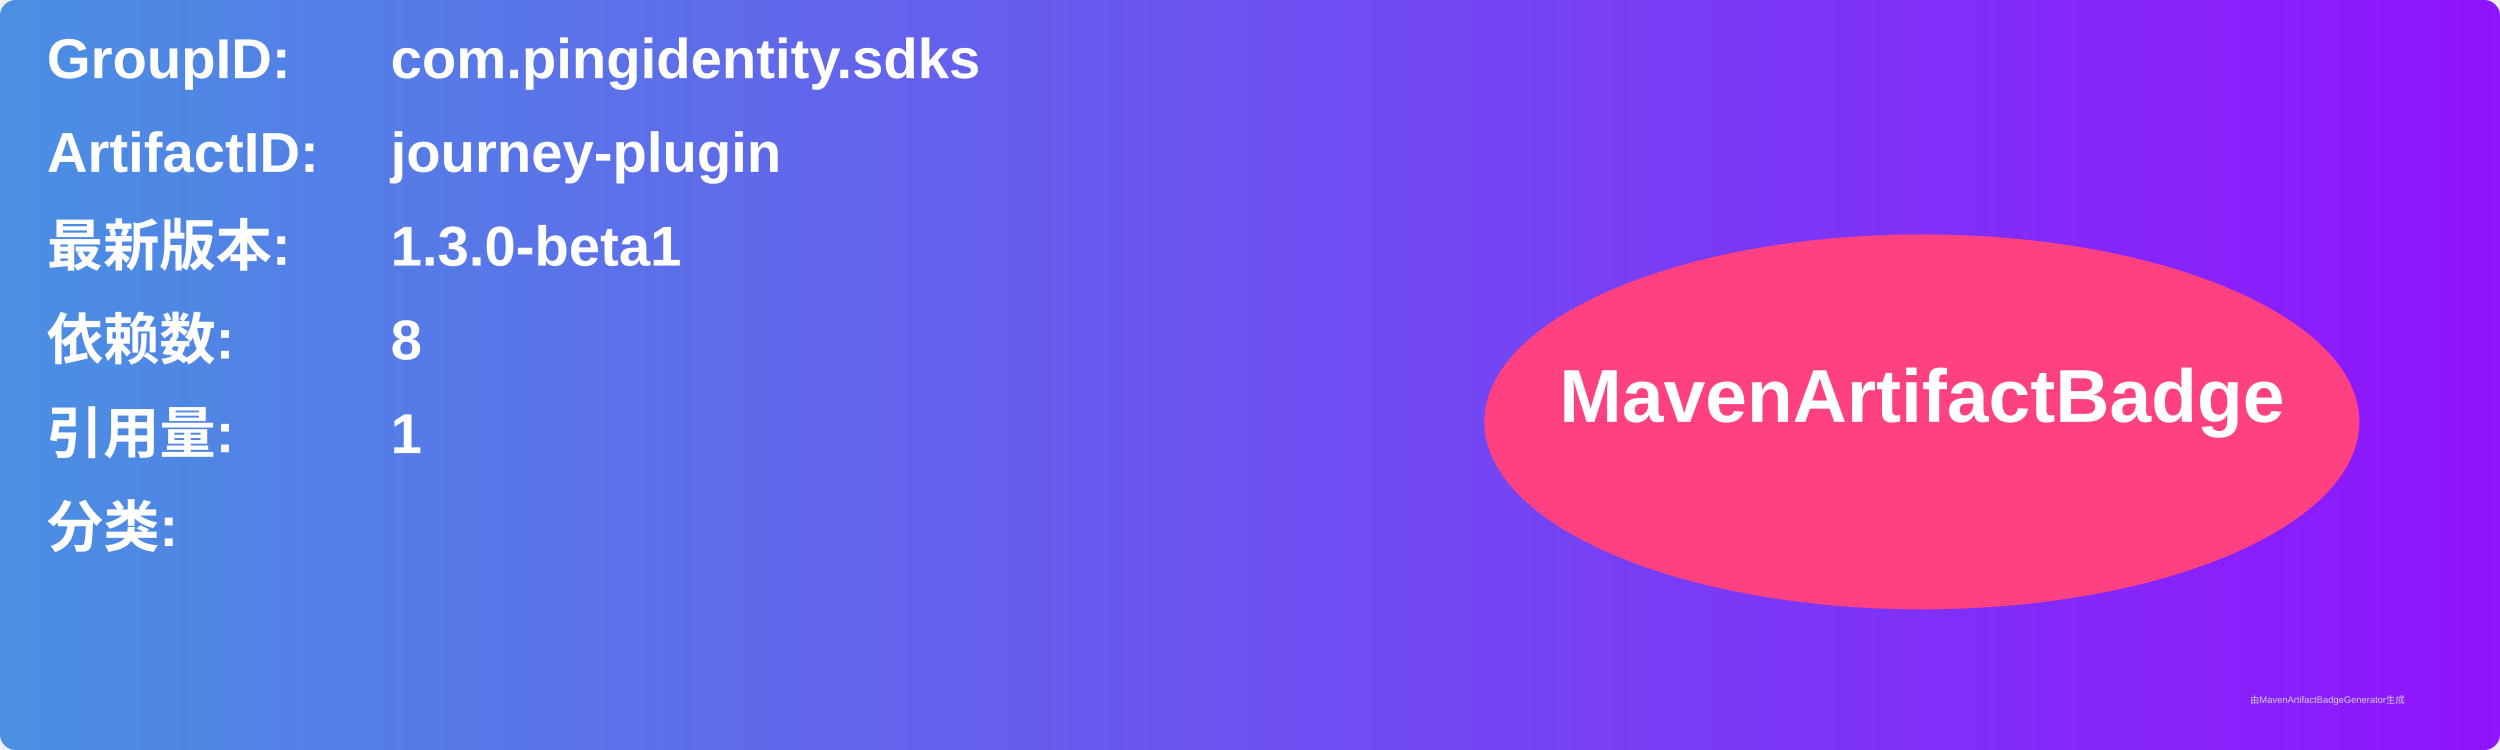
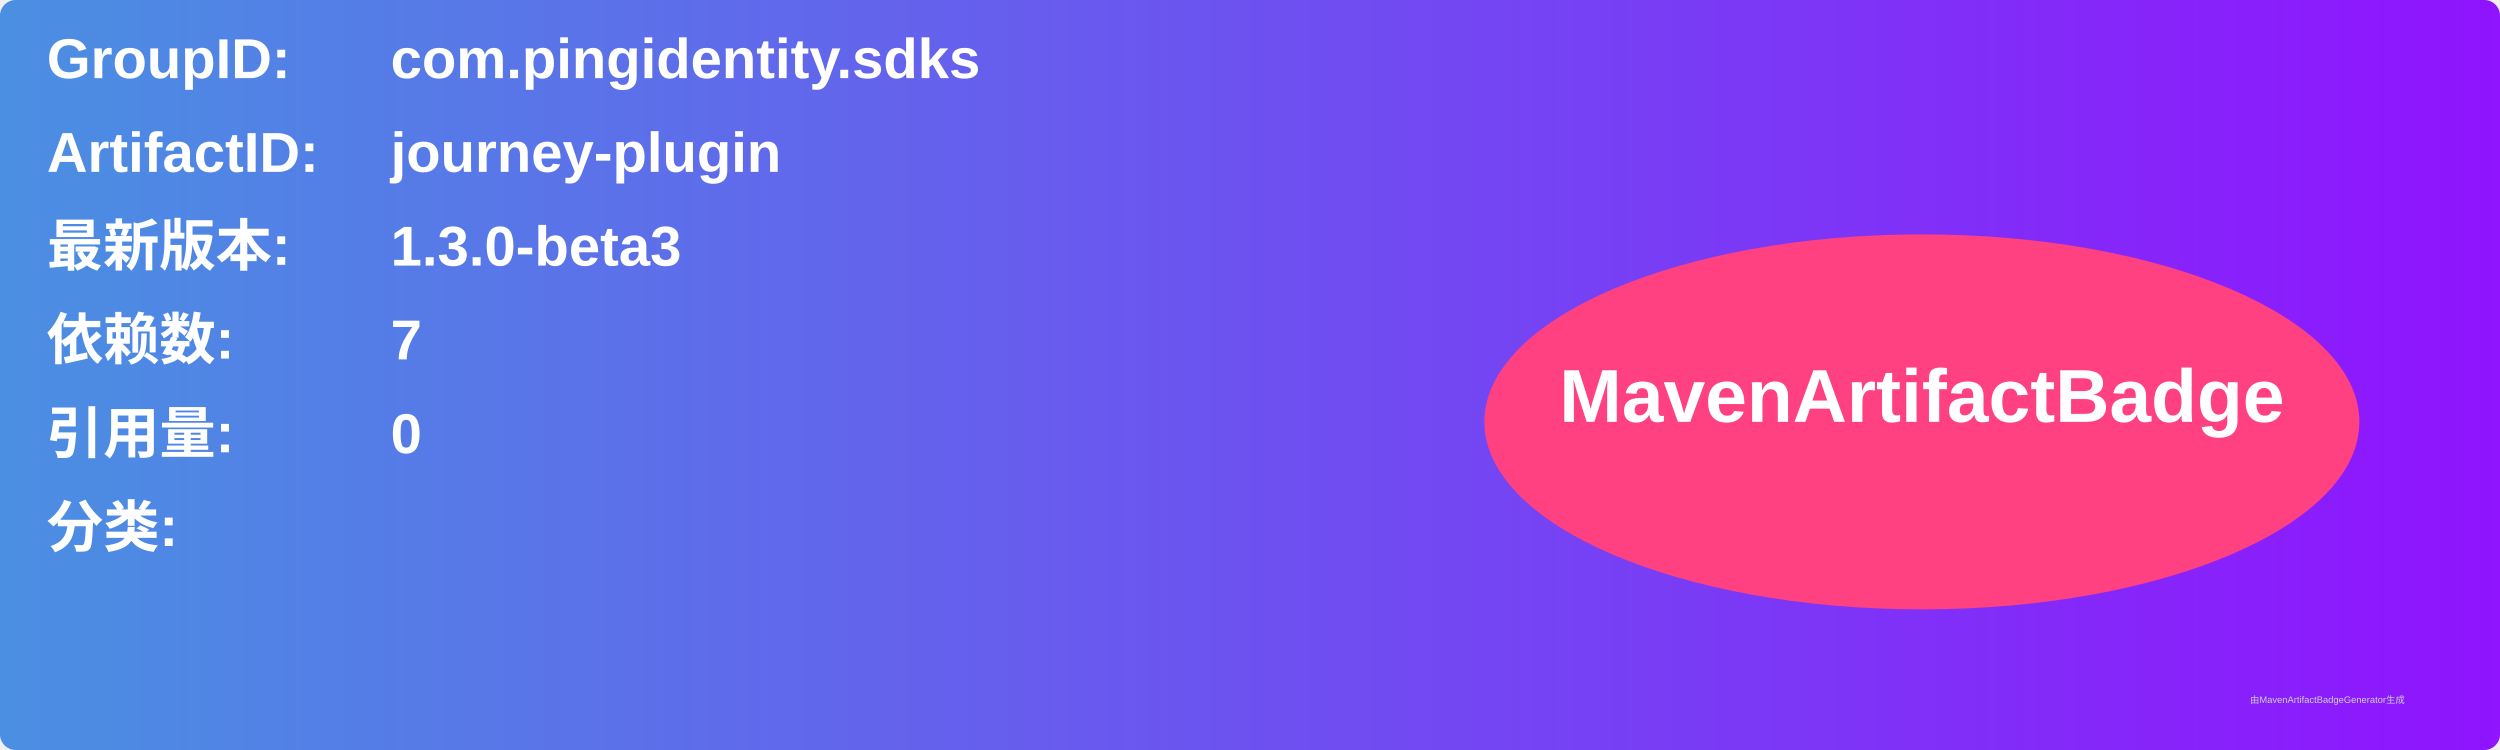
<svg xmlns="http://www.w3.org/2000/svg" width="800" height="240" viewBox="0 0 800 240">
  <linearGradient id="grad" x1="0%" y1="0%" x2="100%" y2="0%">
    <stop offset="0%" stop-color="#4a90e2" />
    <stop offset="100%" stop-color="#9013fe" />
  </linearGradient>
  <rect width="100%" height="100%" rx="5" ry="5" fill="url(#grad)" />
  <g transform="translate(15, 15)">
    <text x="0" y="10" font-family="Arial" font-size="18" fill="white" font-weight="bold" width="260">GroupID:</text>
    <text x="110" y="10" font-family="Arial" font-size="18" fill="white" font-weight="bold" width="460">com.pingidentity.sdks</text>
    <text x="0" y="40" font-family="Arial" font-size="18" fill="white" font-weight="bold" width="260">ArtifactID:</text>
    <text x="110" y="40" font-family="Arial" font-size="18" fill="white" font-weight="bold" width="460">journey-plugin</text>
    <text x="0" y="70" font-family="Arial" font-size="18" fill="white" font-weight="bold">最新版本:</text>
    <text x="110" y="70" font-family="Arial" font-size="18" fill="white" font-weight="bold">
-       <tspan font-weight="bold">1.3.0-beta1</tspan>
+       <tspan font-weight="bold">1.3.0-beta3</tspan>
    </text>
    <text x="0" y="100" font-family="Arial" font-size="18" fill="white" font-weight="bold">依赖数: </text>
    <text x="110" y="100" font-family="Arial" font-size="18" fill="white">
-       <tspan font-weight="bold">8</tspan>
+       <tspan font-weight="bold">7</tspan>
    </text>
    <text x="0" y="130" font-family="Arial" font-size="18" fill="white" font-weight="bold">引用量: </text>
    <text x="110" y="130" font-family="Arial" font-size="18" fill="white">
-       <tspan font-weight="bold">1</tspan>
+       <tspan font-weight="bold">0</tspan>
    </text>
    <text x="0" y="160" font-family="Arial" font-size="18" fill="white" font-weight="bold">分类:</text>
    <text x="10" y="190" font-family="Arial" font-size="10" fill="white">
      <tspan font-weight="bold" />
    </text>
    <ellipse cx="600" cy="120" rx="140" ry="60" fill="#ff4081" />
    <text x="600" y="120" text-anchor="middle" font-family="Arial" font-size="24" fill="white" font-weight="bold">MavenArtifactBadge</text>
  </g>
  <text x="720" y="225" font-family="Arial" font-size="3" fill="#d0d0d0">由MavenArtifactBadgeGenerator生成</text>
</svg>
